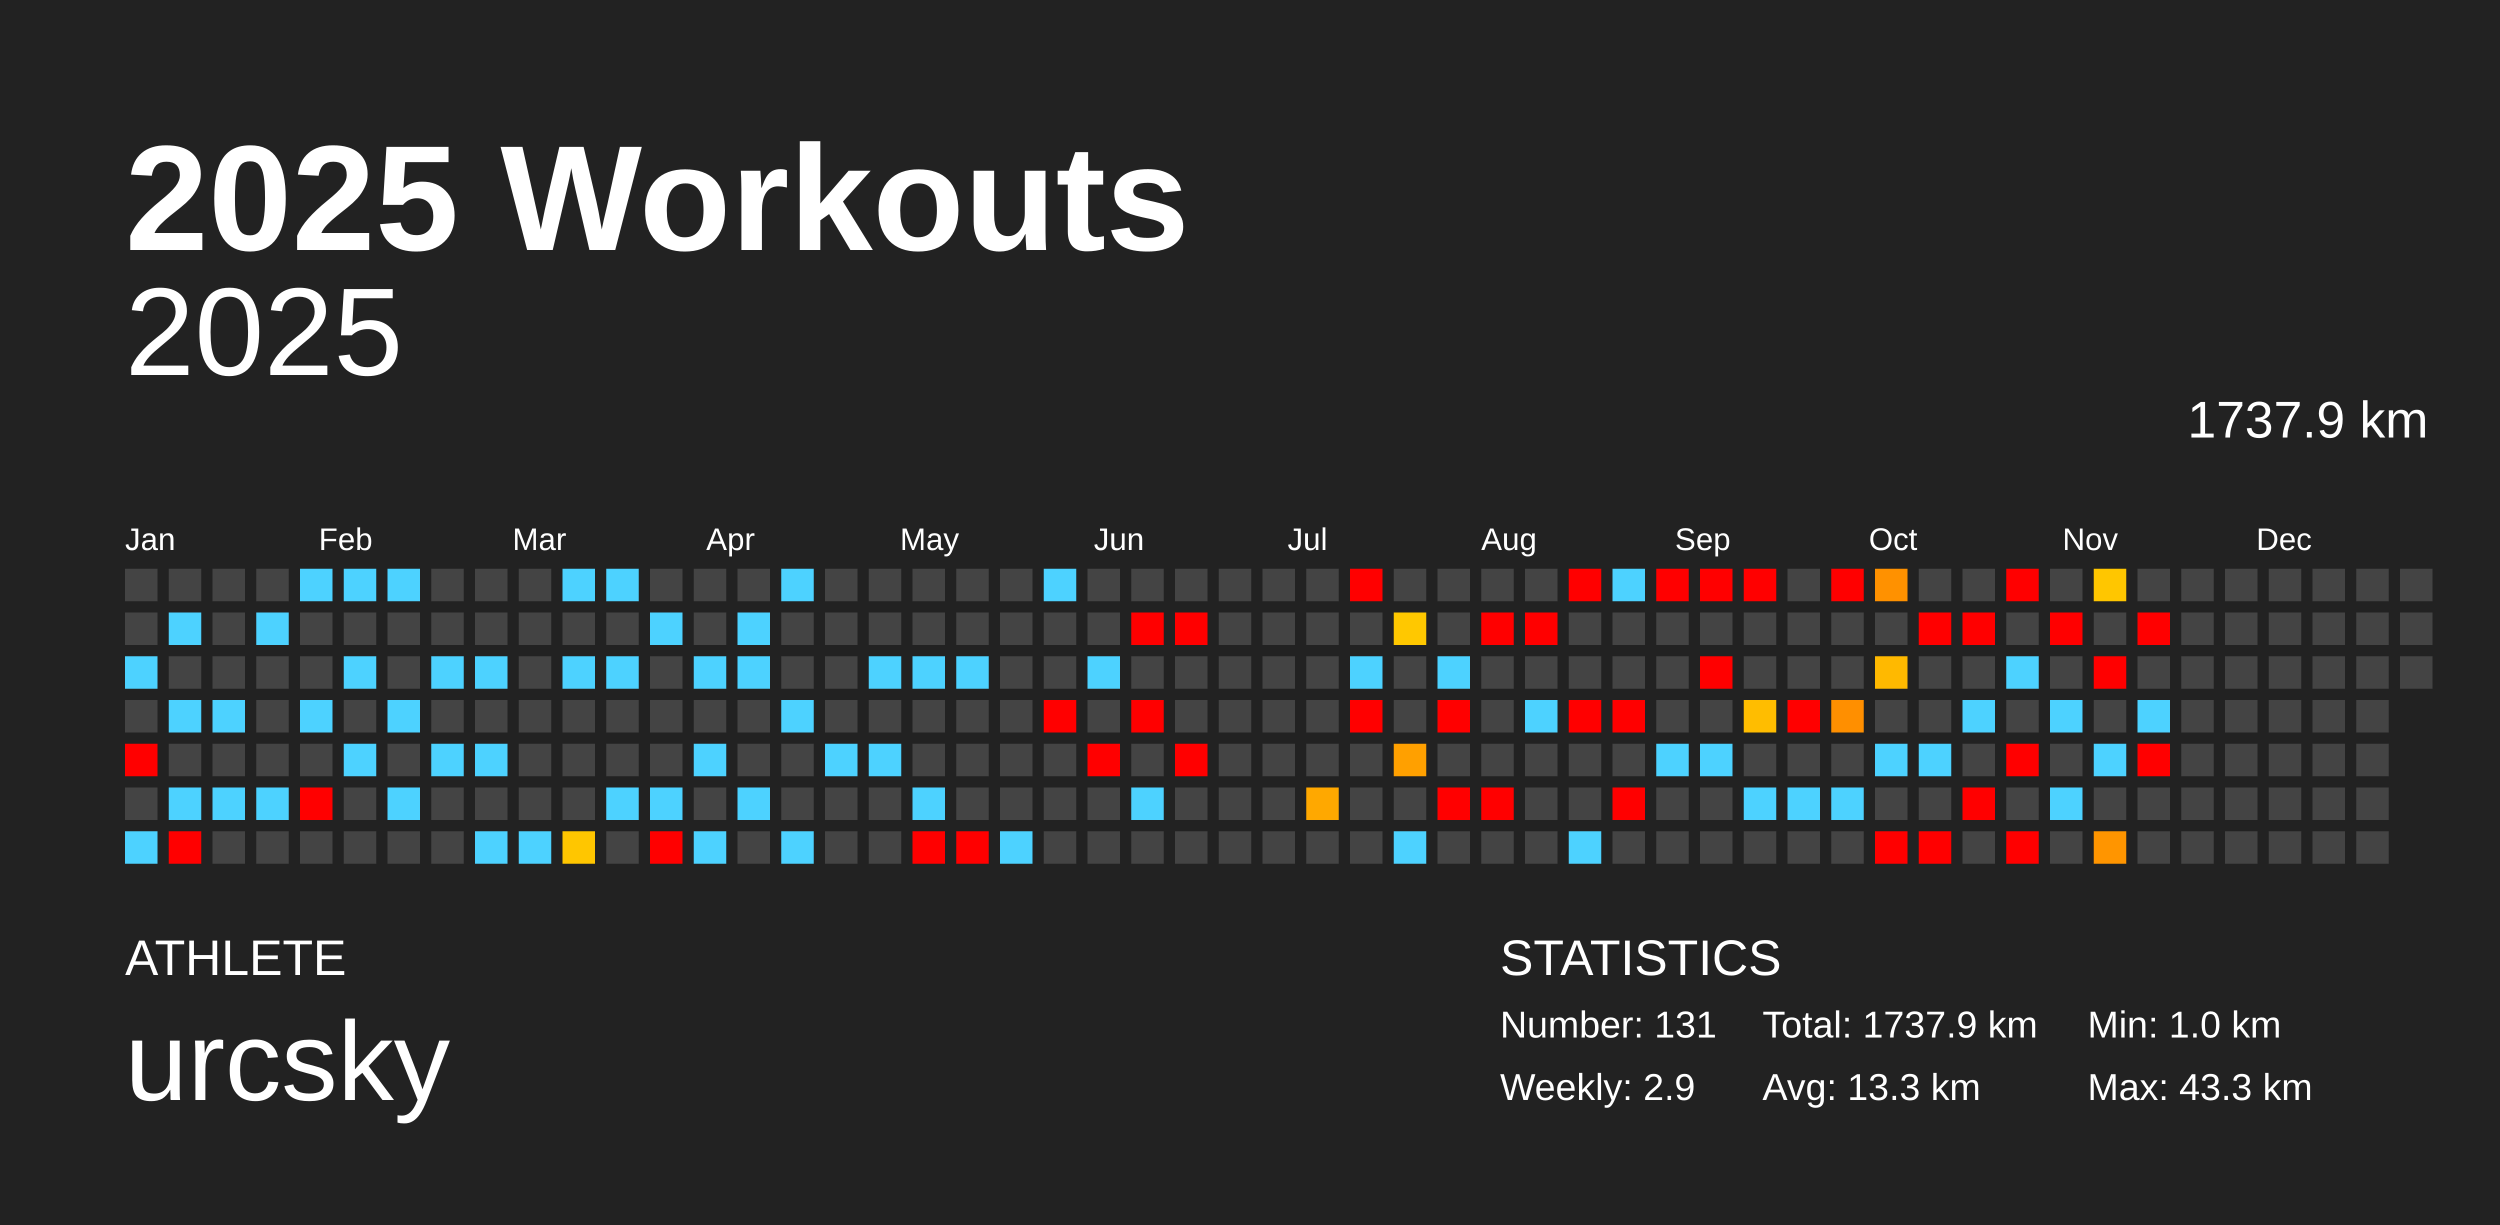
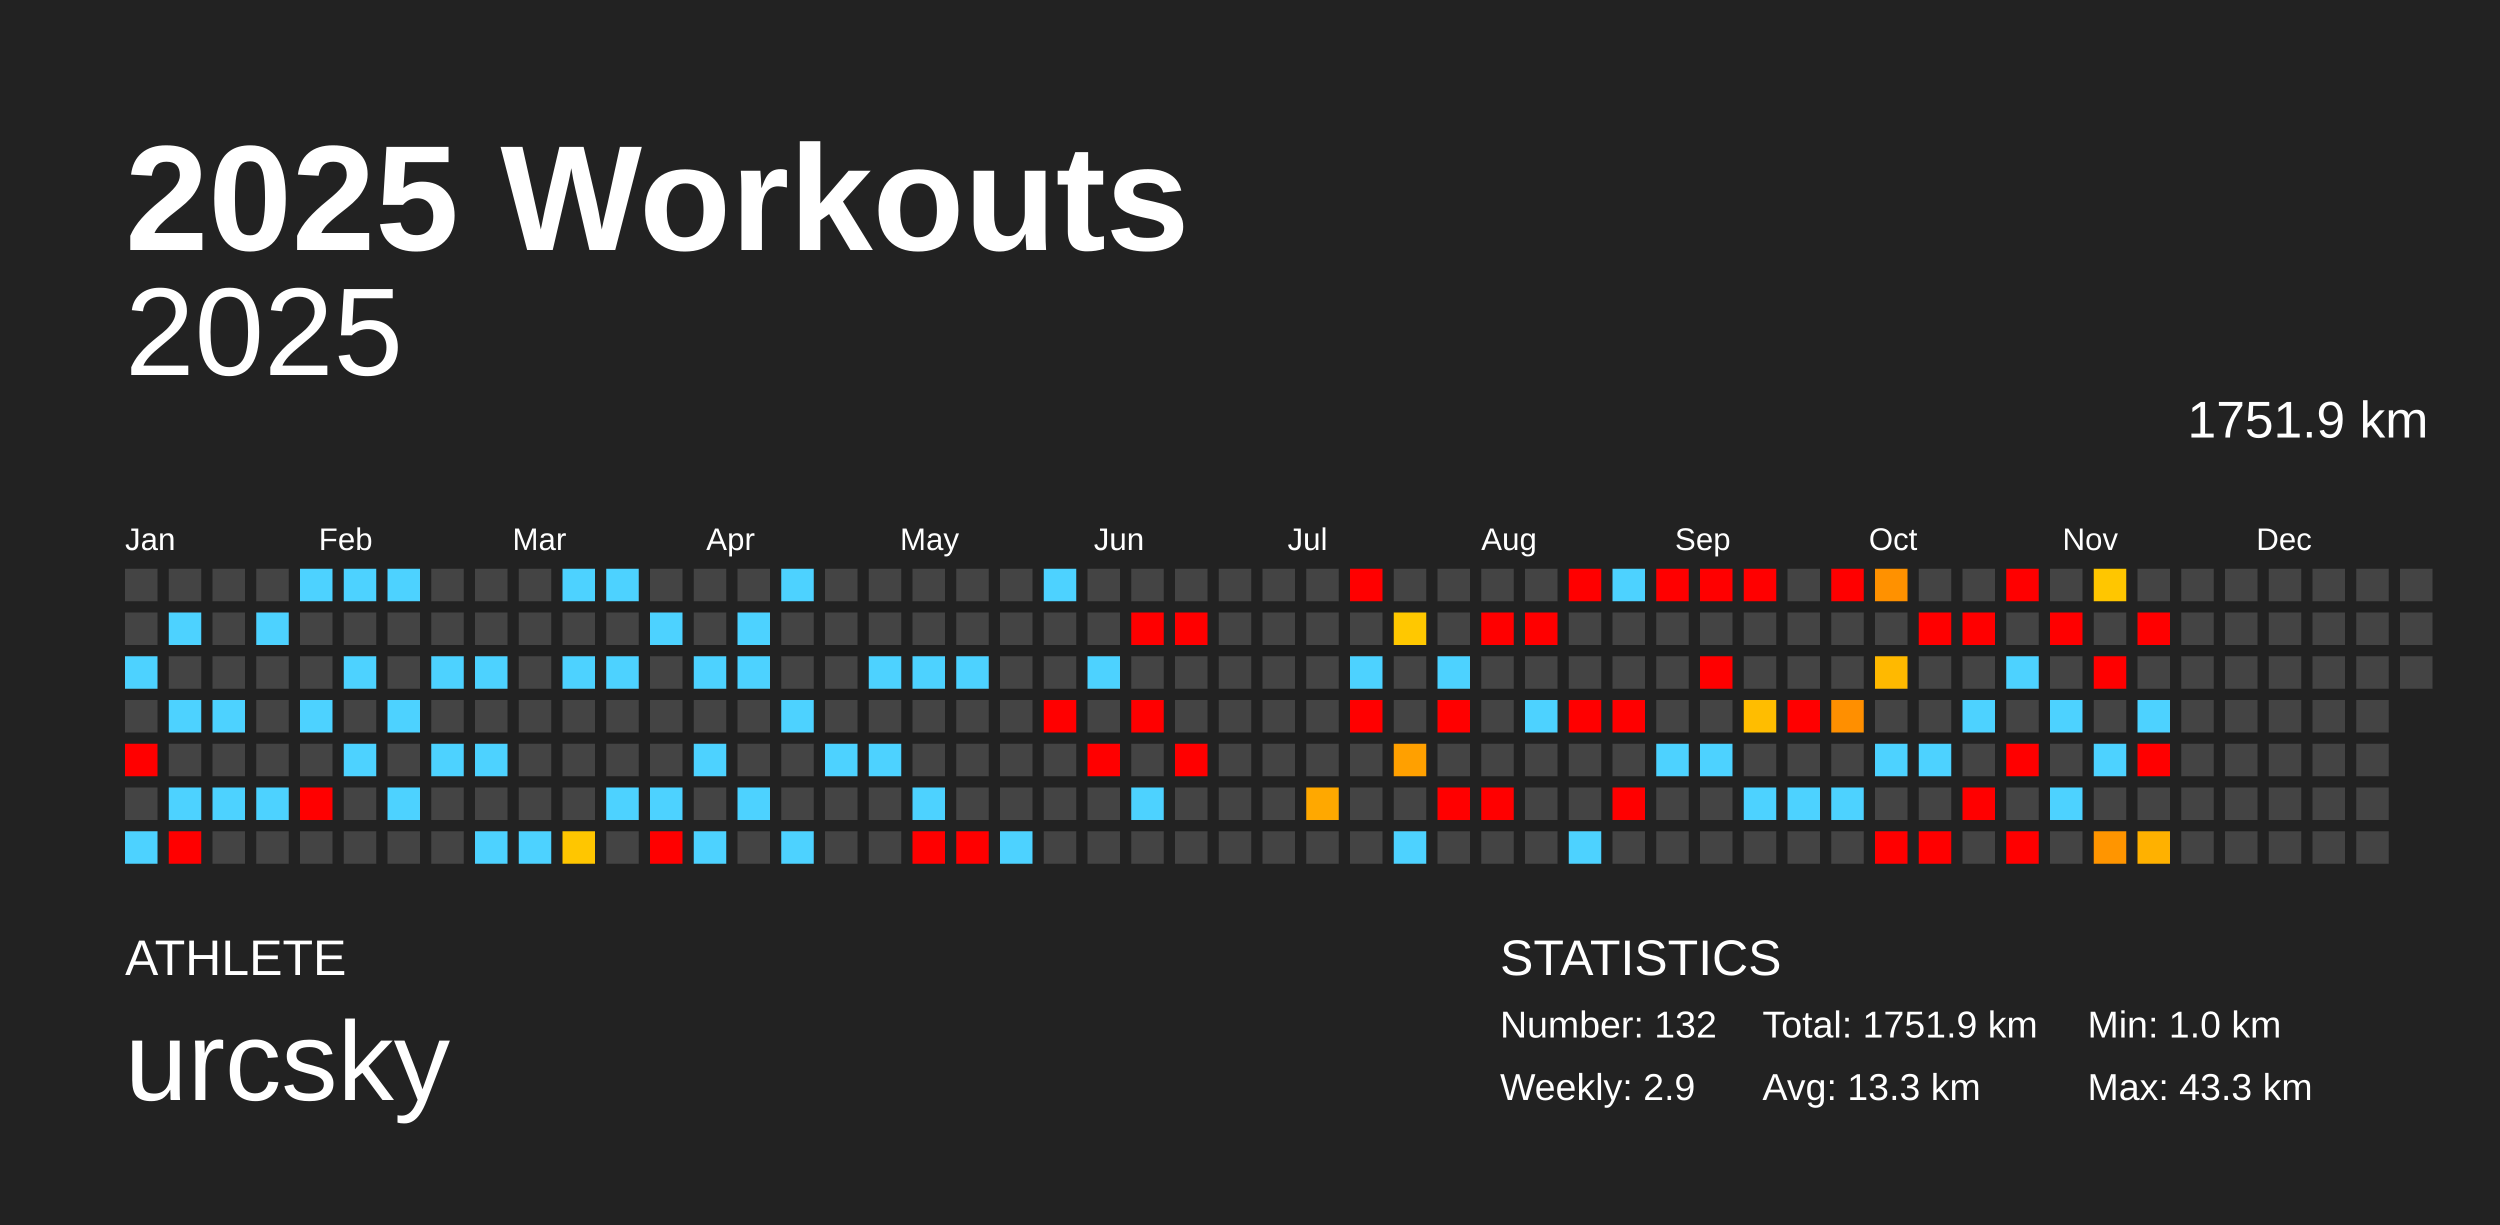
<svg xmlns="http://www.w3.org/2000/svg" baseProfile="full" height="98mm" version="1.1" viewBox="0,0,200,98" width="200mm">
  <defs />
  <rect fill="#222222" height="98" width="200" x="0" y="0" />
  <text fill="#FFFFFF" style="font-size:12px; font-family:Arial; font-weight:bold;" x="10" y="20">2025 Workouts</text>
  <text fill="#FFFFFF" style="font-size:4px; font-family:Arial" x="10" y="78">ATHLETE</text>
  <text fill="#FFFFFF" style="font-size:9px; font-family:Arial" x="10" y="88">urcsky</text>
  <text fill="#FFFFFF" style="font-size:4px; font-family:Arial" x="120" y="78">STATISTICS</text>
-   <text fill="#FFFFFF" style="font-size:3px; font-family:Arial" x="120" y="83">Number: 131</text>
+   <text fill="#FFFFFF" style="font-size:3px; font-family:Arial" x="120" y="83">Number: 132</text>
  <text fill="#FFFFFF" style="font-size:3px; font-family:Arial" x="120" y="88">Weekly: 2.9</text>
-   <text fill="#FFFFFF" style="font-size:3px; font-family:Arial" x="141" y="83">Total: 1737.9 km</text>
+   <text fill="#FFFFFF" style="font-size:3px; font-family:Arial" x="141" y="83">Total: 1751.9 km</text>
  <text fill="#FFFFFF" style="font-size:3px; font-family:Arial" x="141" y="88">Avg: 13.3 km</text>
  <text fill="#FFFFFF" style="font-size:3px; font-family:Arial" x="167" y="83">Min: 1.0 km</text>
  <text fill="#FFFFFF" style="font-size:3px; font-family:Arial" x="167" y="88">Max: 43.3 km</text>
  <text alignment-baseline="hanging" fill="#FFFFFF" style="font-size:10.0px; font-family:Arial;" x="10" y="30">2025</text>
-   <text alignment-baseline="hanging" fill="#FFFFFF" style="font-size:4.125px; font-family:Arial;" x="175" y="35">1737.9 km</text>
+   <text alignment-baseline="hanging" fill="#FFFFFF" style="font-size:4.125px; font-family:Arial;" x="175" y="35">1751.9 km</text>
  <text fill="#FFFFFF" style="font-size:2.5px; font-family:Arial" x="10.0" y="44">Jan</text>
  <text fill="#FFFFFF" style="font-size:2.5px; font-family:Arial" x="25.5" y="44">Feb</text>
  <text fill="#FFFFFF" style="font-size:2.5px; font-family:Arial" x="41.0" y="44">Mar</text>
  <text fill="#FFFFFF" style="font-size:2.5px; font-family:Arial" x="56.5" y="44">Apr</text>
  <text fill="#FFFFFF" style="font-size:2.5px; font-family:Arial" x="72.0" y="44">May</text>
  <text fill="#FFFFFF" style="font-size:2.5px; font-family:Arial" x="87.5" y="44">Jun</text>
  <text fill="#FFFFFF" style="font-size:2.5px; font-family:Arial" x="103.0" y="44">Jul</text>
  <text fill="#FFFFFF" style="font-size:2.5px; font-family:Arial" x="118.5" y="44">Aug</text>
  <text fill="#FFFFFF" style="font-size:2.5px; font-family:Arial" x="134.0" y="44">Sep</text>
  <text fill="#FFFFFF" style="font-size:2.5px; font-family:Arial" x="149.5" y="44">Oct</text>
  <text fill="#FFFFFF" style="font-size:2.5px; font-family:Arial" x="165.0" y="44">Nov</text>
  <text fill="#FFFFFF" style="font-size:2.5px; font-family:Arial" x="180.5" y="44">Dec</text>
  <rect fill="#444444" height="2.6" width="2.6" x="10.0" y="45.5" />
  <rect fill="#444444" height="2.6" width="2.6" x="10.0" y="49.0" />
  <rect fill="#4dd2ff" height="2.6" width="2.6" x="10.0" y="52.5" />
  <rect fill="#444444" height="2.6" width="2.6" x="10.0" y="56.0" />
  <rect fill="red" height="2.6" width="2.6" x="10.0" y="59.5" />
  <rect fill="#444444" height="2.6" width="2.6" x="10.0" y="63.0" />
  <rect fill="#4dd2ff" height="2.6" width="2.6" x="10.0" y="66.5" />
  <rect fill="#444444" height="2.6" width="2.6" x="13.5" y="45.5" />
  <rect fill="#4dd2ff" height="2.6" width="2.6" x="13.5" y="49.0" />
  <rect fill="#444444" height="2.6" width="2.6" x="13.5" y="52.5" />
  <rect fill="#4dd2ff" height="2.6" width="2.6" x="13.5" y="56.0" />
  <rect fill="#444444" height="2.6" width="2.6" x="13.5" y="59.5" />
  <rect fill="#4dd2ff" height="2.6" width="2.6" x="13.5" y="63.0" />
  <rect fill="red" height="2.6" width="2.6" x="13.5" y="66.5" />
  <rect fill="#444444" height="2.6" width="2.6" x="17.0" y="45.5" />
  <rect fill="#444444" height="2.6" width="2.6" x="17.0" y="49.0" />
  <rect fill="#444444" height="2.6" width="2.6" x="17.0" y="52.5" />
  <rect fill="#4dd2ff" height="2.6" width="2.6" x="17.0" y="56.0" />
  <rect fill="#444444" height="2.6" width="2.6" x="17.0" y="59.5" />
  <rect fill="#4dd2ff" height="2.6" width="2.6" x="17.0" y="63.0" />
  <rect fill="#444444" height="2.6" width="2.6" x="17.0" y="66.5" />
  <rect fill="#444444" height="2.6" width="2.6" x="20.5" y="45.5" />
  <rect fill="#4dd2ff" height="2.6" width="2.6" x="20.5" y="49.0" />
  <rect fill="#444444" height="2.6" width="2.6" x="20.5" y="52.5" />
  <rect fill="#444444" height="2.6" width="2.6" x="20.5" y="56.0" />
  <rect fill="#444444" height="2.6" width="2.6" x="20.5" y="59.5" />
  <rect fill="#4dd2ff" height="2.6" width="2.6" x="20.5" y="63.0" />
  <rect fill="#444444" height="2.6" width="2.6" x="20.5" y="66.5" />
  <rect fill="#4dd2ff" height="2.6" width="2.6" x="24.0" y="45.5" />
  <rect fill="#444444" height="2.6" width="2.6" x="24.0" y="49.0" />
  <rect fill="#444444" height="2.6" width="2.6" x="24.0" y="52.5" />
  <rect fill="#4dd2ff" height="2.6" width="2.6" x="24.0" y="56.0" />
  <rect fill="#444444" height="2.6" width="2.6" x="24.0" y="59.5" />
  <rect fill="red" height="2.6" width="2.6" x="24.0" y="63.0" />
  <rect fill="#444444" height="2.6" width="2.6" x="24.0" y="66.5" />
  <rect fill="#4dd2ff" height="2.6" width="2.6" x="27.5" y="45.5" />
  <rect fill="#444444" height="2.6" width="2.6" x="27.5" y="49.0" />
  <rect fill="#4dd2ff" height="2.6" width="2.6" x="27.5" y="52.5" />
  <rect fill="#444444" height="2.6" width="2.6" x="27.5" y="56.0" />
  <rect fill="#4dd2ff" height="2.6" width="2.6" x="27.5" y="59.5" />
  <rect fill="#444444" height="2.6" width="2.6" x="27.5" y="63.0" />
  <rect fill="#444444" height="2.6" width="2.6" x="27.5" y="66.5" />
  <rect fill="#4dd2ff" height="2.6" width="2.6" x="31.0" y="45.5" />
  <rect fill="#444444" height="2.6" width="2.6" x="31.0" y="49.0" />
  <rect fill="#444444" height="2.6" width="2.6" x="31.0" y="52.5" />
  <rect fill="#4dd2ff" height="2.6" width="2.6" x="31.0" y="56.0" />
  <rect fill="#444444" height="2.6" width="2.6" x="31.0" y="59.5" />
  <rect fill="#4dd2ff" height="2.6" width="2.6" x="31.0" y="63.0" />
  <rect fill="#444444" height="2.6" width="2.6" x="31.0" y="66.5" />
  <rect fill="#444444" height="2.6" width="2.6" x="34.5" y="45.5" />
  <rect fill="#444444" height="2.6" width="2.6" x="34.5" y="49.0" />
  <rect fill="#4dd2ff" height="2.6" width="2.6" x="34.5" y="52.5" />
  <rect fill="#444444" height="2.6" width="2.6" x="34.5" y="56.0" />
  <rect fill="#4dd2ff" height="2.6" width="2.6" x="34.5" y="59.5" />
  <rect fill="#444444" height="2.6" width="2.6" x="34.5" y="63.0" />
  <rect fill="#444444" height="2.6" width="2.6" x="34.5" y="66.5" />
  <rect fill="#444444" height="2.6" width="2.6" x="38.0" y="45.5" />
  <rect fill="#444444" height="2.6" width="2.6" x="38.0" y="49.0" />
  <rect fill="#4dd2ff" height="2.6" width="2.6" x="38.0" y="52.5" />
  <rect fill="#444444" height="2.6" width="2.6" x="38.0" y="56.0" />
  <rect fill="#4dd2ff" height="2.6" width="2.6" x="38.0" y="59.5" />
  <rect fill="#444444" height="2.6" width="2.6" x="38.0" y="63.0" />
  <rect fill="#4dd2ff" height="2.6" width="2.6" x="38.0" y="66.5" />
  <rect fill="#444444" height="2.6" width="2.6" x="41.5" y="45.5" />
  <rect fill="#444444" height="2.6" width="2.6" x="41.5" y="49.0" />
  <rect fill="#444444" height="2.6" width="2.6" x="41.5" y="52.5" />
  <rect fill="#444444" height="2.6" width="2.6" x="41.5" y="56.0" />
  <rect fill="#444444" height="2.6" width="2.6" x="41.5" y="59.5" />
  <rect fill="#444444" height="2.6" width="2.6" x="41.5" y="63.0" />
  <rect fill="#4dd2ff" height="2.6" width="2.6" x="41.5" y="66.5" />
  <rect fill="#4dd2ff" height="2.6" width="2.6" x="45.0" y="45.5" />
  <rect fill="#444444" height="2.6" width="2.6" x="45.0" y="49.0" />
  <rect fill="#4dd2ff" height="2.6" width="2.6" x="45.0" y="52.5" />
  <rect fill="#444444" height="2.6" width="2.6" x="45.0" y="56.0" />
  <rect fill="#444444" height="2.6" width="2.6" x="45.0" y="59.5" />
  <rect fill="#444444" height="2.6" width="2.6" x="45.0" y="63.0" />
  <rect fill="#ffc600" height="2.6" width="2.6" x="45.0" y="66.5" />
  <rect fill="#4dd2ff" height="2.6" width="2.6" x="48.5" y="45.5" />
  <rect fill="#444444" height="2.6" width="2.6" x="48.5" y="49.0" />
  <rect fill="#4dd2ff" height="2.6" width="2.6" x="48.5" y="52.5" />
  <rect fill="#444444" height="2.6" width="2.6" x="48.5" y="56.0" />
  <rect fill="#444444" height="2.6" width="2.6" x="48.5" y="59.5" />
  <rect fill="#4dd2ff" height="2.6" width="2.6" x="48.5" y="63.0" />
  <rect fill="#444444" height="2.6" width="2.6" x="48.5" y="66.5" />
  <rect fill="#444444" height="2.6" width="2.6" x="52.0" y="45.5" />
  <rect fill="#4dd2ff" height="2.6" width="2.6" x="52.0" y="49.0" />
  <rect fill="#444444" height="2.6" width="2.6" x="52.0" y="52.5" />
  <rect fill="#444444" height="2.6" width="2.6" x="52.0" y="56.0" />
  <rect fill="#444444" height="2.6" width="2.6" x="52.0" y="59.5" />
  <rect fill="#4dd2ff" height="2.6" width="2.6" x="52.0" y="63.0" />
  <rect fill="red" height="2.6" width="2.6" x="52.0" y="66.5" />
  <rect fill="#444444" height="2.6" width="2.6" x="55.5" y="45.5" />
  <rect fill="#444444" height="2.6" width="2.6" x="55.5" y="49.0" />
  <rect fill="#4dd2ff" height="2.6" width="2.6" x="55.5" y="52.5" />
  <rect fill="#444444" height="2.6" width="2.6" x="55.5" y="56.0" />
  <rect fill="#4dd2ff" height="2.6" width="2.6" x="55.5" y="59.5" />
  <rect fill="#444444" height="2.6" width="2.6" x="55.5" y="63.0" />
  <rect fill="#4dd2ff" height="2.6" width="2.6" x="55.5" y="66.5" />
  <rect fill="#444444" height="2.6" width="2.6" x="59.0" y="45.5" />
  <rect fill="#4dd2ff" height="2.6" width="2.6" x="59.0" y="49.0" />
  <rect fill="#4dd2ff" height="2.6" width="2.6" x="59.0" y="52.5" />
  <rect fill="#444444" height="2.6" width="2.6" x="59.0" y="56.0" />
  <rect fill="#444444" height="2.6" width="2.6" x="59.0" y="59.5" />
  <rect fill="#4dd2ff" height="2.6" width="2.6" x="59.0" y="63.0" />
  <rect fill="#444444" height="2.6" width="2.6" x="59.0" y="66.5" />
  <rect fill="#4dd2ff" height="2.6" width="2.6" x="62.5" y="45.5" />
  <rect fill="#444444" height="2.6" width="2.6" x="62.5" y="49.0" />
  <rect fill="#444444" height="2.6" width="2.6" x="62.5" y="52.5" />
  <rect fill="#4dd2ff" height="2.6" width="2.6" x="62.5" y="56.0" />
  <rect fill="#444444" height="2.6" width="2.6" x="62.5" y="59.5" />
  <rect fill="#444444" height="2.6" width="2.6" x="62.5" y="63.0" />
  <rect fill="#4dd2ff" height="2.6" width="2.6" x="62.5" y="66.5" />
  <rect fill="#444444" height="2.6" width="2.6" x="66.0" y="45.5" />
  <rect fill="#444444" height="2.6" width="2.6" x="66.0" y="49.0" />
  <rect fill="#444444" height="2.6" width="2.6" x="66.0" y="52.5" />
  <rect fill="#444444" height="2.6" width="2.6" x="66.0" y="56.0" />
  <rect fill="#4dd2ff" height="2.6" width="2.6" x="66.0" y="59.5" />
  <rect fill="#444444" height="2.6" width="2.6" x="66.0" y="63.0" />
  <rect fill="#444444" height="2.6" width="2.6" x="66.0" y="66.5" />
  <rect fill="#444444" height="2.6" width="2.6" x="69.5" y="45.5" />
  <rect fill="#444444" height="2.6" width="2.6" x="69.5" y="49.0" />
  <rect fill="#4dd2ff" height="2.6" width="2.6" x="69.5" y="52.5" />
  <rect fill="#444444" height="2.6" width="2.6" x="69.5" y="56.0" />
  <rect fill="#4dd2ff" height="2.6" width="2.6" x="69.5" y="59.5" />
  <rect fill="#444444" height="2.6" width="2.6" x="69.5" y="63.0" />
  <rect fill="#444444" height="2.6" width="2.6" x="69.5" y="66.5" />
  <rect fill="#444444" height="2.6" width="2.6" x="73.0" y="45.5" />
  <rect fill="#444444" height="2.6" width="2.6" x="73.0" y="49.0" />
  <rect fill="#4dd2ff" height="2.6" width="2.6" x="73.0" y="52.5" />
  <rect fill="#444444" height="2.6" width="2.6" x="73.0" y="56.0" />
  <rect fill="#444444" height="2.6" width="2.6" x="73.0" y="59.5" />
  <rect fill="#4dd2ff" height="2.6" width="2.6" x="73.0" y="63.0" />
  <rect fill="red" height="2.6" width="2.6" x="73.0" y="66.5" />
  <rect fill="#444444" height="2.6" width="2.6" x="76.5" y="45.5" />
  <rect fill="#444444" height="2.6" width="2.6" x="76.5" y="49.0" />
  <rect fill="#4dd2ff" height="2.6" width="2.6" x="76.5" y="52.5" />
  <rect fill="#444444" height="2.6" width="2.6" x="76.5" y="56.0" />
  <rect fill="#444444" height="2.6" width="2.6" x="76.5" y="59.5" />
  <rect fill="#444444" height="2.6" width="2.6" x="76.5" y="63.0" />
  <rect fill="red" height="2.6" width="2.6" x="76.5" y="66.5" />
  <rect fill="#444444" height="2.6" width="2.6" x="80.0" y="45.5" />
  <rect fill="#444444" height="2.6" width="2.6" x="80.0" y="49.0" />
  <rect fill="#444444" height="2.6" width="2.6" x="80.0" y="52.5" />
  <rect fill="#444444" height="2.6" width="2.6" x="80.0" y="56.0" />
  <rect fill="#444444" height="2.6" width="2.6" x="80.0" y="59.5" />
  <rect fill="#444444" height="2.6" width="2.6" x="80.0" y="63.0" />
  <rect fill="#4dd2ff" height="2.6" width="2.6" x="80.0" y="66.5" />
  <rect fill="#4dd2ff" height="2.6" width="2.6" x="83.5" y="45.5" />
  <rect fill="#444444" height="2.6" width="2.6" x="83.5" y="49.0" />
  <rect fill="#444444" height="2.6" width="2.6" x="83.5" y="52.5" />
  <rect fill="red" height="2.6" width="2.6" x="83.5" y="56.0" />
  <rect fill="#444444" height="2.6" width="2.6" x="83.5" y="59.5" />
  <rect fill="#444444" height="2.6" width="2.6" x="83.5" y="63.0" />
  <rect fill="#444444" height="2.6" width="2.6" x="83.5" y="66.5" />
  <rect fill="#444444" height="2.6" width="2.6" x="87.0" y="45.5" />
  <rect fill="#444444" height="2.6" width="2.6" x="87.0" y="49.0" />
  <rect fill="#4dd2ff" height="2.6" width="2.6" x="87.0" y="52.5" />
  <rect fill="#444444" height="2.6" width="2.6" x="87.0" y="56.0" />
  <rect fill="red" height="2.6" width="2.6" x="87.0" y="59.5" />
  <rect fill="#444444" height="2.6" width="2.6" x="87.0" y="63.0" />
  <rect fill="#444444" height="2.6" width="2.6" x="87.0" y="66.5" />
  <rect fill="#444444" height="2.6" width="2.6" x="90.5" y="45.5" />
  <rect fill="red" height="2.6" width="2.6" x="90.5" y="49.0" />
  <rect fill="#444444" height="2.6" width="2.6" x="90.5" y="52.5" />
  <rect fill="red" height="2.6" width="2.6" x="90.5" y="56.0" />
  <rect fill="#444444" height="2.6" width="2.6" x="90.5" y="59.5" />
  <rect fill="#4dd2ff" height="2.6" width="2.6" x="90.5" y="63.0" />
  <rect fill="#444444" height="2.6" width="2.6" x="90.5" y="66.5" />
  <rect fill="#444444" height="2.6" width="2.6" x="94.0" y="45.5" />
  <rect fill="red" height="2.6" width="2.6" x="94.0" y="49.0" />
  <rect fill="#444444" height="2.6" width="2.6" x="94.0" y="52.5" />
  <rect fill="#444444" height="2.6" width="2.6" x="94.0" y="56.0" />
  <rect fill="red" height="2.6" width="2.6" x="94.0" y="59.5" />
  <rect fill="#444444" height="2.6" width="2.6" x="94.0" y="63.0" />
  <rect fill="#444444" height="2.6" width="2.6" x="94.0" y="66.5" />
  <rect fill="#444444" height="2.6" width="2.6" x="97.5" y="45.5" />
  <rect fill="#444444" height="2.6" width="2.6" x="97.5" y="49.0" />
  <rect fill="#444444" height="2.6" width="2.6" x="97.5" y="52.5" />
  <rect fill="#444444" height="2.6" width="2.6" x="97.5" y="56.0" />
  <rect fill="#444444" height="2.6" width="2.6" x="97.5" y="59.5" />
  <rect fill="#444444" height="2.6" width="2.6" x="97.5" y="63.0" />
  <rect fill="#444444" height="2.6" width="2.6" x="97.5" y="66.5" />
  <rect fill="#444444" height="2.6" width="2.6" x="101.0" y="45.5" />
  <rect fill="#444444" height="2.6" width="2.6" x="101.0" y="49.0" />
  <rect fill="#444444" height="2.6" width="2.6" x="101.0" y="52.5" />
  <rect fill="#444444" height="2.6" width="2.6" x="101.0" y="56.0" />
  <rect fill="#444444" height="2.6" width="2.6" x="101.0" y="59.5" />
  <rect fill="#444444" height="2.6" width="2.6" x="101.0" y="63.0" />
  <rect fill="#444444" height="2.6" width="2.6" x="101.0" y="66.5" />
  <rect fill="#444444" height="2.6" width="2.6" x="104.5" y="45.5" />
  <rect fill="#444444" height="2.6" width="2.6" x="104.5" y="49.0" />
  <rect fill="#444444" height="2.6" width="2.6" x="104.5" y="52.5" />
  <rect fill="#444444" height="2.6" width="2.6" x="104.5" y="56.0" />
  <rect fill="#444444" height="2.6" width="2.6" x="104.5" y="59.5" />
  <rect fill="#ffa800" height="2.6" width="2.6" x="104.5" y="63.0" />
  <rect fill="#444444" height="2.6" width="2.6" x="104.5" y="66.5" />
  <rect fill="red" height="2.6" width="2.6" x="108.0" y="45.5" />
  <rect fill="#444444" height="2.6" width="2.6" x="108.0" y="49.0" />
  <rect fill="#4dd2ff" height="2.6" width="2.6" x="108.0" y="52.5" />
  <rect fill="red" height="2.6" width="2.6" x="108.0" y="56.0" />
  <rect fill="#444444" height="2.6" width="2.6" x="108.0" y="59.5" />
  <rect fill="#444444" height="2.6" width="2.6" x="108.0" y="63.0" />
  <rect fill="#444444" height="2.6" width="2.6" x="108.0" y="66.5" />
  <rect fill="#444444" height="2.6" width="2.6" x="111.5" y="45.5" />
  <rect fill="#ffc800" height="2.6" width="2.6" x="111.5" y="49.0" />
  <rect fill="#444444" height="2.6" width="2.6" x="111.5" y="52.5" />
  <rect fill="#444444" height="2.6" width="2.6" x="111.5" y="56.0" />
  <rect fill="#ffa000" height="2.6" width="2.6" x="111.5" y="59.5" />
  <rect fill="#444444" height="2.6" width="2.6" x="111.5" y="63.0" />
  <rect fill="#4dd2ff" height="2.6" width="2.6" x="111.5" y="66.5" />
  <rect fill="#444444" height="2.6" width="2.6" x="115.0" y="45.5" />
  <rect fill="#444444" height="2.6" width="2.6" x="115.0" y="49.0" />
  <rect fill="#4dd2ff" height="2.6" width="2.6" x="115.0" y="52.5" />
  <rect fill="red" height="2.6" width="2.6" x="115.0" y="56.0" />
  <rect fill="#444444" height="2.6" width="2.6" x="115.0" y="59.5" />
  <rect fill="red" height="2.6" width="2.6" x="115.0" y="63.0" />
  <rect fill="#444444" height="2.6" width="2.6" x="115.0" y="66.5" />
  <rect fill="#444444" height="2.6" width="2.6" x="118.5" y="45.5" />
  <rect fill="red" height="2.6" width="2.6" x="118.5" y="49.0" />
  <rect fill="#444444" height="2.6" width="2.6" x="118.5" y="52.5" />
  <rect fill="#444444" height="2.6" width="2.6" x="118.5" y="56.0" />
  <rect fill="#444444" height="2.6" width="2.6" x="118.5" y="59.5" />
  <rect fill="red" height="2.6" width="2.6" x="118.5" y="63.0" />
  <rect fill="#444444" height="2.6" width="2.6" x="118.5" y="66.5" />
  <rect fill="#444444" height="2.6" width="2.6" x="122.0" y="45.5" />
  <rect fill="red" height="2.6" width="2.6" x="122.0" y="49.0" />
  <rect fill="#444444" height="2.6" width="2.6" x="122.0" y="52.5" />
  <rect fill="#4dd2ff" height="2.6" width="2.6" x="122.0" y="56.0" />
  <rect fill="#444444" height="2.6" width="2.6" x="122.0" y="59.5" />
  <rect fill="#444444" height="2.6" width="2.6" x="122.0" y="63.0" />
  <rect fill="#444444" height="2.6" width="2.6" x="122.0" y="66.5" />
  <rect fill="red" height="2.6" width="2.6" x="125.5" y="45.5" />
  <rect fill="#444444" height="2.6" width="2.6" x="125.5" y="49.0" />
  <rect fill="#444444" height="2.6" width="2.6" x="125.5" y="52.5" />
  <rect fill="red" height="2.6" width="2.6" x="125.5" y="56.0" />
  <rect fill="#444444" height="2.6" width="2.6" x="125.5" y="59.5" />
  <rect fill="#444444" height="2.6" width="2.6" x="125.5" y="63.0" />
  <rect fill="#4dd2ff" height="2.6" width="2.6" x="125.5" y="66.5" />
  <rect fill="#4dd2ff" height="2.6" width="2.6" x="129.0" y="45.5" />
  <rect fill="#444444" height="2.6" width="2.6" x="129.0" y="49.0" />
  <rect fill="#444444" height="2.6" width="2.6" x="129.0" y="52.5" />
  <rect fill="red" height="2.6" width="2.6" x="129.0" y="56.0" />
  <rect fill="#444444" height="2.6" width="2.6" x="129.0" y="59.5" />
  <rect fill="red" height="2.6" width="2.6" x="129.0" y="63.0" />
  <rect fill="#444444" height="2.6" width="2.6" x="129.0" y="66.5" />
  <rect fill="red" height="2.6" width="2.6" x="132.5" y="45.5" />
  <rect fill="#444444" height="2.6" width="2.6" x="132.5" y="49.0" />
  <rect fill="#444444" height="2.6" width="2.6" x="132.5" y="52.5" />
  <rect fill="#444444" height="2.6" width="2.6" x="132.5" y="56.0" />
  <rect fill="#4dd2ff" height="2.6" width="2.6" x="132.5" y="59.5" />
  <rect fill="#444444" height="2.6" width="2.6" x="132.5" y="63.0" />
  <rect fill="#444444" height="2.6" width="2.6" x="132.5" y="66.5" />
  <rect fill="red" height="2.6" width="2.6" x="136.0" y="45.5" />
  <rect fill="#444444" height="2.6" width="2.6" x="136.0" y="49.0" />
  <rect fill="red" height="2.6" width="2.6" x="136.0" y="52.5" />
  <rect fill="#444444" height="2.6" width="2.6" x="136.0" y="56.0" />
  <rect fill="#4dd2ff" height="2.6" width="2.6" x="136.0" y="59.5" />
  <rect fill="#444444" height="2.6" width="2.6" x="136.0" y="63.0" />
  <rect fill="#444444" height="2.6" width="2.6" x="136.0" y="66.5" />
  <rect fill="red" height="2.6" width="2.6" x="139.5" y="45.5" />
  <rect fill="#444444" height="2.6" width="2.6" x="139.5" y="49.0" />
  <rect fill="#444444" height="2.6" width="2.6" x="139.5" y="52.5" />
  <rect fill="#ffbd00" height="2.6" width="2.6" x="139.5" y="56.0" />
  <rect fill="#444444" height="2.6" width="2.6" x="139.5" y="59.5" />
  <rect fill="#4dd2ff" height="2.6" width="2.6" x="139.5" y="63.0" />
  <rect fill="#444444" height="2.6" width="2.6" x="139.5" y="66.5" />
  <rect fill="#444444" height="2.6" width="2.6" x="143.0" y="45.5" />
  <rect fill="#444444" height="2.6" width="2.6" x="143.0" y="49.0" />
  <rect fill="#444444" height="2.6" width="2.6" x="143.0" y="52.5" />
  <rect fill="red" height="2.6" width="2.6" x="143.0" y="56.0" />
  <rect fill="#444444" height="2.6" width="2.6" x="143.0" y="59.5" />
  <rect fill="#4dd2ff" height="2.6" width="2.6" x="143.0" y="63.0" />
  <rect fill="#444444" height="2.6" width="2.6" x="143.0" y="66.5" />
  <rect fill="red" height="2.6" width="2.6" x="146.5" y="45.5" />
  <rect fill="#444444" height="2.6" width="2.6" x="146.5" y="49.0" />
  <rect fill="#444444" height="2.6" width="2.6" x="146.5" y="52.5" />
  <rect fill="#ff8f00" height="2.6" width="2.6" x="146.5" y="56.0" />
  <rect fill="#444444" height="2.6" width="2.6" x="146.5" y="59.5" />
  <rect fill="#4dd2ff" height="2.6" width="2.6" x="146.5" y="63.0" />
  <rect fill="#444444" height="2.6" width="2.6" x="146.5" y="66.5" />
  <rect fill="#ff9100" height="2.6" width="2.6" x="150.0" y="45.5" />
  <rect fill="#444444" height="2.6" width="2.6" x="150.0" y="49.0" />
  <rect fill="#ffb900" height="2.6" width="2.6" x="150.0" y="52.5" />
  <rect fill="#444444" height="2.6" width="2.6" x="150.0" y="56.0" />
  <rect fill="#4dd2ff" height="2.6" width="2.6" x="150.0" y="59.5" />
  <rect fill="#444444" height="2.6" width="2.6" x="150.0" y="63.0" />
  <rect fill="red" height="2.6" width="2.6" x="150.0" y="66.5" />
  <rect fill="#444444" height="2.6" width="2.6" x="153.5" y="45.5" />
  <rect fill="red" height="2.6" width="2.6" x="153.5" y="49.0" />
  <rect fill="#444444" height="2.6" width="2.6" x="153.5" y="52.5" />
  <rect fill="#444444" height="2.6" width="2.6" x="153.5" y="56.0" />
  <rect fill="#4dd2ff" height="2.6" width="2.6" x="153.5" y="59.5" />
  <rect fill="#444444" height="2.6" width="2.6" x="153.5" y="63.0" />
  <rect fill="red" height="2.6" width="2.6" x="153.5" y="66.5" />
  <rect fill="#444444" height="2.6" width="2.6" x="157.0" y="45.5" />
  <rect fill="red" height="2.6" width="2.6" x="157.0" y="49.0" />
  <rect fill="#444444" height="2.6" width="2.6" x="157.0" y="52.5" />
  <rect fill="#4dd2ff" height="2.6" width="2.6" x="157.0" y="56.0" />
  <rect fill="#444444" height="2.6" width="2.6" x="157.0" y="59.5" />
  <rect fill="red" height="2.6" width="2.6" x="157.0" y="63.0" />
  <rect fill="#444444" height="2.6" width="2.6" x="157.0" y="66.5" />
  <rect fill="red" height="2.6" width="2.6" x="160.5" y="45.5" />
  <rect fill="#444444" height="2.6" width="2.6" x="160.5" y="49.0" />
  <rect fill="#4dd2ff" height="2.6" width="2.6" x="160.5" y="52.5" />
  <rect fill="#444444" height="2.6" width="2.6" x="160.5" y="56.0" />
  <rect fill="red" height="2.6" width="2.6" x="160.5" y="59.5" />
  <rect fill="#444444" height="2.6" width="2.6" x="160.5" y="63.0" />
  <rect fill="red" height="2.6" width="2.6" x="160.5" y="66.5" />
  <rect fill="#444444" height="2.6" width="2.6" x="164.0" y="45.5" />
  <rect fill="red" height="2.6" width="2.6" x="164.0" y="49.0" />
  <rect fill="#444444" height="2.6" width="2.6" x="164.0" y="52.5" />
  <rect fill="#4dd2ff" height="2.6" width="2.6" x="164.0" y="56.0" />
  <rect fill="#444444" height="2.6" width="2.6" x="164.0" y="59.5" />
  <rect fill="#4dd2ff" height="2.6" width="2.6" x="164.0" y="63.0" />
  <rect fill="#444444" height="2.6" width="2.6" x="164.0" y="66.5" />
  <rect fill="#ffc600" height="2.6" width="2.6" x="167.5" y="45.5" />
  <rect fill="#444444" height="2.6" width="2.6" x="167.5" y="49.0" />
  <rect fill="red" height="2.6" width="2.6" x="167.5" y="52.5" />
  <rect fill="#444444" height="2.6" width="2.6" x="167.5" y="56.0" />
  <rect fill="#4dd2ff" height="2.6" width="2.6" x="167.5" y="59.5" />
  <rect fill="#444444" height="2.6" width="2.6" x="167.5" y="63.0" />
  <rect fill="#ff9500" height="2.6" width="2.6" x="167.5" y="66.5" />
  <rect fill="#444444" height="2.6" width="2.6" x="171.0" y="45.5" />
  <rect fill="red" height="2.6" width="2.6" x="171.0" y="49.0" />
  <rect fill="#444444" height="2.6" width="2.6" x="171.0" y="52.5" />
  <rect fill="#4dd2ff" height="2.6" width="2.6" x="171.0" y="56.0" />
  <rect fill="red" height="2.6" width="2.6" x="171.0" y="59.5" />
  <rect fill="#444444" height="2.6" width="2.6" x="171.0" y="63.0" />
-   <rect fill="#444444" height="2.6" width="2.6" x="171.0" y="66.5" />
+   <rect fill="#ffb100" height="2.6" width="2.6" x="171.0" y="66.5" />
  <rect fill="#444444" height="2.6" width="2.6" x="174.5" y="45.5" />
  <rect fill="#444444" height="2.6" width="2.6" x="174.5" y="49.0" />
  <rect fill="#444444" height="2.6" width="2.6" x="174.5" y="52.5" />
  <rect fill="#444444" height="2.6" width="2.6" x="174.5" y="56.0" />
  <rect fill="#444444" height="2.6" width="2.6" x="174.5" y="59.5" />
  <rect fill="#444444" height="2.6" width="2.6" x="174.5" y="63.0" />
  <rect fill="#444444" height="2.6" width="2.6" x="174.5" y="66.5" />
  <rect fill="#444444" height="2.6" width="2.6" x="178.0" y="45.5" />
  <rect fill="#444444" height="2.6" width="2.6" x="178.0" y="49.0" />
  <rect fill="#444444" height="2.6" width="2.6" x="178.0" y="52.5" />
  <rect fill="#444444" height="2.6" width="2.6" x="178.0" y="56.0" />
  <rect fill="#444444" height="2.6" width="2.6" x="178.0" y="59.5" />
  <rect fill="#444444" height="2.6" width="2.6" x="178.0" y="63.0" />
  <rect fill="#444444" height="2.6" width="2.6" x="178.0" y="66.5" />
  <rect fill="#444444" height="2.6" width="2.6" x="181.5" y="45.5" />
  <rect fill="#444444" height="2.6" width="2.6" x="181.5" y="49.0" />
  <rect fill="#444444" height="2.6" width="2.6" x="181.5" y="52.5" />
  <rect fill="#444444" height="2.6" width="2.6" x="181.5" y="56.0" />
  <rect fill="#444444" height="2.6" width="2.6" x="181.5" y="59.5" />
  <rect fill="#444444" height="2.6" width="2.6" x="181.5" y="63.0" />
  <rect fill="#444444" height="2.6" width="2.6" x="181.5" y="66.5" />
  <rect fill="#444444" height="2.6" width="2.6" x="185.0" y="45.5" />
  <rect fill="#444444" height="2.6" width="2.6" x="185.0" y="49.0" />
  <rect fill="#444444" height="2.6" width="2.6" x="185.0" y="52.5" />
  <rect fill="#444444" height="2.6" width="2.6" x="185.0" y="56.0" />
  <rect fill="#444444" height="2.6" width="2.6" x="185.0" y="59.5" />
  <rect fill="#444444" height="2.6" width="2.6" x="185.0" y="63.0" />
  <rect fill="#444444" height="2.6" width="2.6" x="185.0" y="66.5" />
  <rect fill="#444444" height="2.6" width="2.6" x="188.5" y="45.5" />
  <rect fill="#444444" height="2.6" width="2.6" x="188.5" y="49.0" />
  <rect fill="#444444" height="2.6" width="2.6" x="188.5" y="52.5" />
  <rect fill="#444444" height="2.6" width="2.6" x="188.5" y="56.0" />
  <rect fill="#444444" height="2.6" width="2.6" x="188.5" y="59.5" />
  <rect fill="#444444" height="2.6" width="2.6" x="188.5" y="63.0" />
  <rect fill="#444444" height="2.6" width="2.6" x="188.5" y="66.5" />
  <rect fill="#444444" height="2.6" width="2.6" x="192.0" y="45.5" />
  <rect fill="#444444" height="2.6" width="2.6" x="192.0" y="49.0" />
  <rect fill="#444444" height="2.6" width="2.6" x="192.0" y="52.5" />
</svg>
